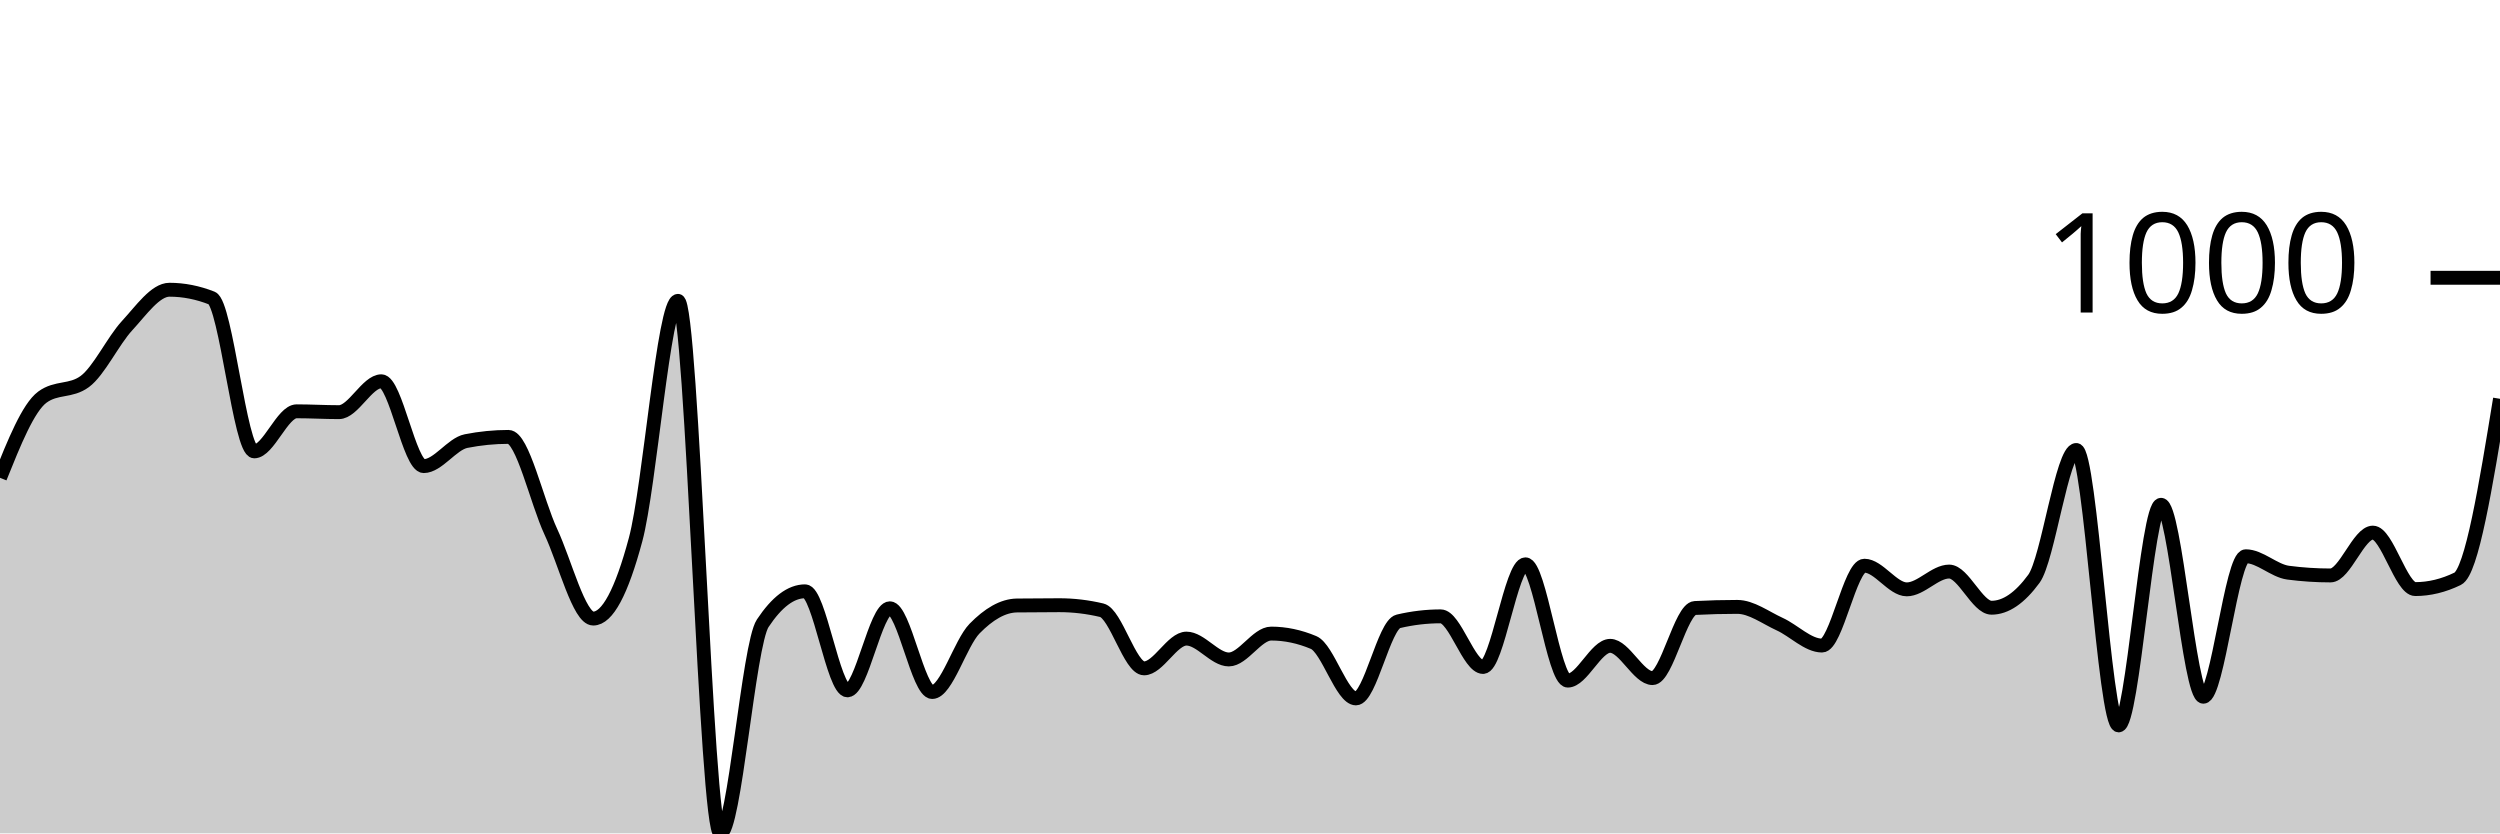
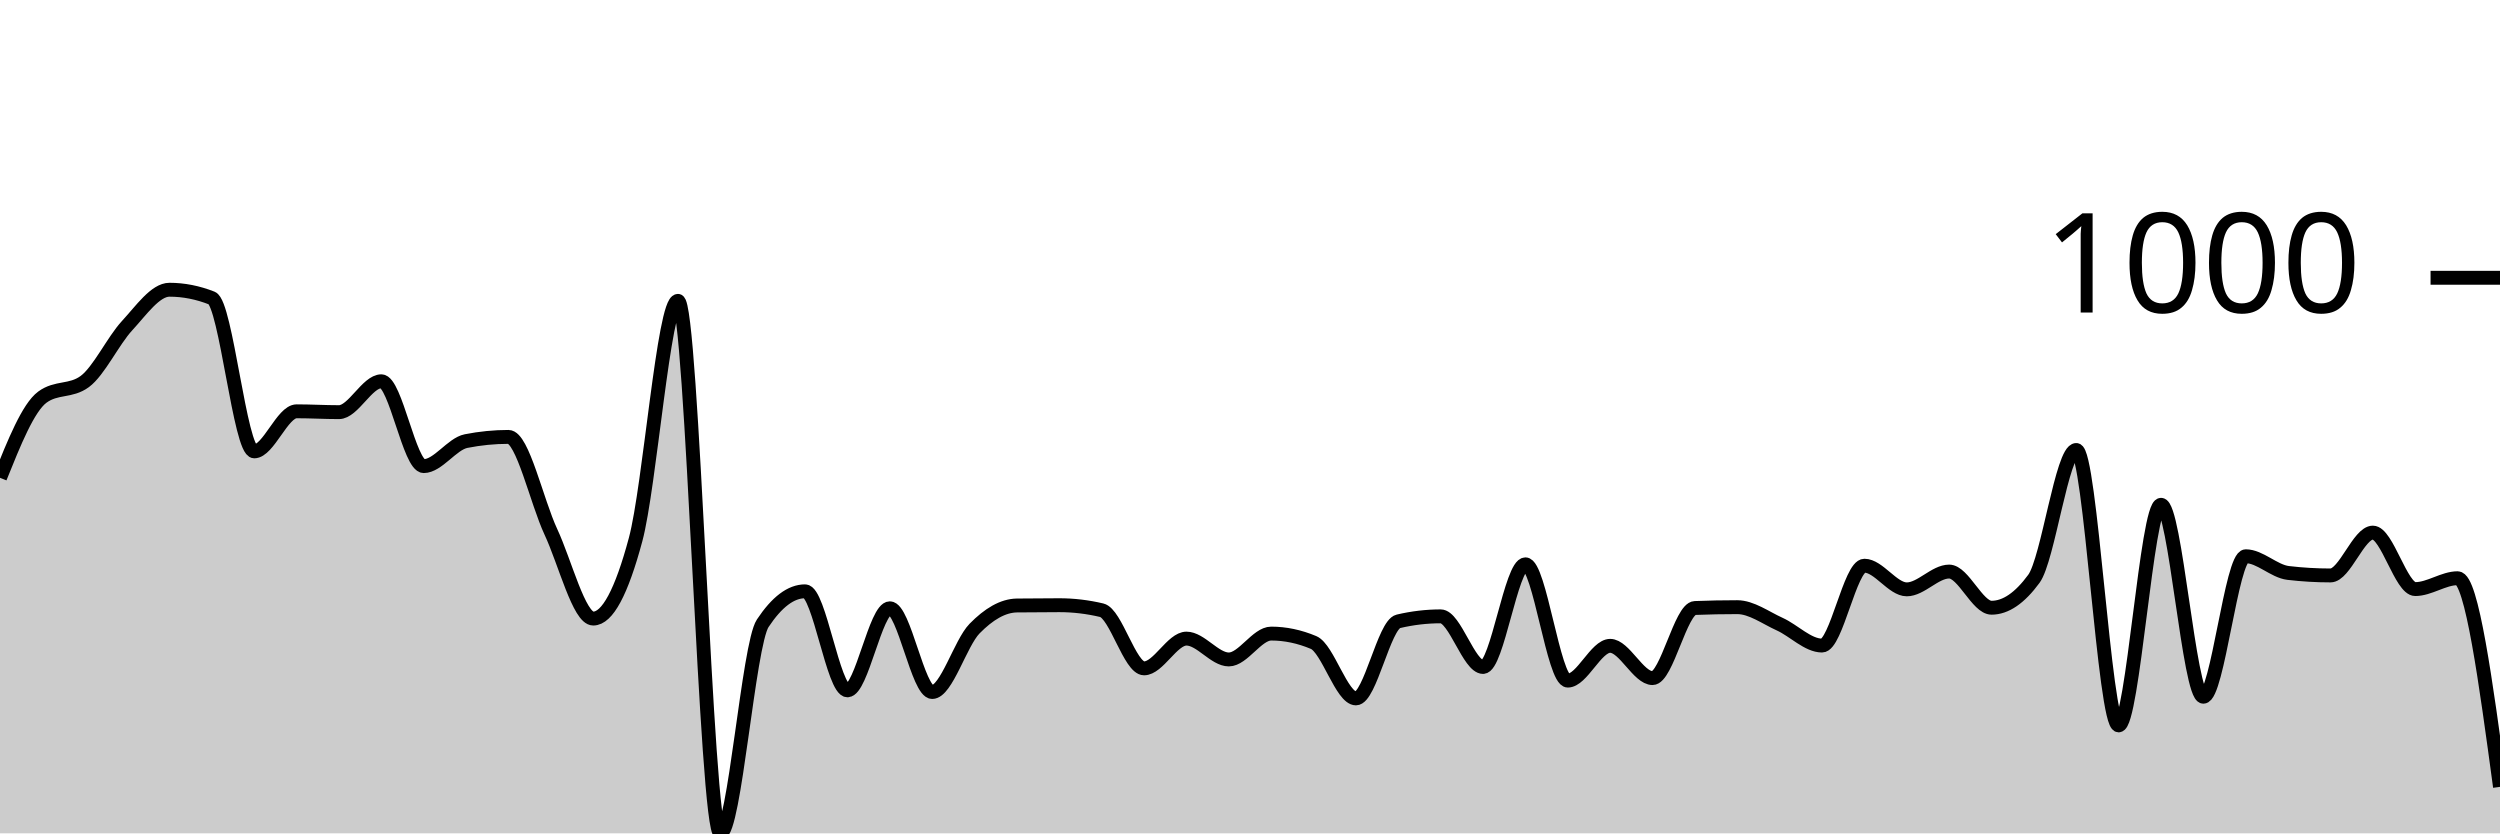
<svg xmlns="http://www.w3.org/2000/svg" viewBox="0 0 180 60">
  <g transform="translate(0,20)">
-     <path class="area" fill="rgba(0, 0, 0, 0.2)" d="M0,14.402C1.017,11.871,2.034,9.341,3.051,8.593C4.068,7.845,5.085,8.219,6.102,7.471C7.119,6.723,8.136,4.547,9.153,3.445C10.169,2.344,11.186,0.861,12.203,0.861C13.22,0.861,14.237,1.062,15.254,1.462C16.271,1.863,17.288,12.499,18.305,12.499C19.322,12.499,20.339,9.614,21.356,9.614C22.373,9.614,23.39,9.675,24.407,9.675C25.424,9.675,26.441,7.451,27.458,7.451C28.475,7.451,29.492,13.56,30.508,13.56C31.525,13.56,32.542,11.958,33.559,11.758C34.576,11.557,35.593,11.457,36.61,11.457C37.627,11.457,38.644,16.107,39.661,18.287C40.678,20.467,41.695,24.537,42.712,24.537C43.729,24.537,44.746,22.641,45.763,18.848C46.78,15.056,47.797,1.662,48.814,1.662C49.831,1.662,50.847,40,51.864,40C52.881,40,53.898,26.413,54.915,24.877C55.932,23.342,56.949,22.574,57.966,22.574C58.983,22.574,60,29.705,61.017,29.705C62.034,29.705,63.051,23.796,64.068,23.796C65.085,23.796,66.102,29.825,67.119,29.825C68.136,29.825,69.153,26.296,70.169,25.258C71.186,24.22,72.203,23.609,73.22,23.595C74.237,23.582,75.254,23.575,76.271,23.575C77.288,23.575,78.305,23.696,79.322,23.936C80.339,24.176,81.356,28.122,82.373,28.122C83.39,28.122,84.407,25.979,85.424,25.979C86.441,25.979,87.458,27.481,88.475,27.481C89.492,27.481,90.508,25.618,91.525,25.618C92.542,25.618,93.559,25.832,94.576,26.259C95.593,26.687,96.61,30.285,97.627,30.285C98.644,30.285,99.661,24.977,100.678,24.737C101.695,24.497,102.712,24.377,103.729,24.377C104.746,24.377,105.763,28.022,106.78,28.022C107.797,28.022,108.814,20.631,109.831,20.631C110.847,20.631,111.864,29.004,112.881,29.004C113.898,29.004,114.915,26.5,115.932,26.5C116.949,26.5,117.966,28.823,118.983,28.823C120,28.823,121.017,23.829,122.034,23.776C123.051,23.722,124.068,23.696,125.085,23.696C126.102,23.696,127.119,24.473,128.136,24.937C129.153,25.401,130.169,26.48,131.186,26.48C132.203,26.48,133.22,20.731,134.237,20.731C135.254,20.731,136.271,22.434,137.288,22.434C138.305,22.434,139.322,21.152,140.339,21.152C141.356,21.152,142.373,23.756,143.39,23.756C144.407,23.756,145.424,23.061,146.441,21.673C147.458,20.284,148.475,12.399,149.492,12.399C150.508,12.399,151.525,32.228,152.542,32.228C153.559,32.228,154.576,16.345,155.593,16.345C156.61,16.345,157.627,30.165,158.644,30.165C159.661,30.165,160.678,20.05,161.695,20.05C162.712,20.05,163.729,21.098,164.746,21.232C165.763,21.365,166.78,21.432,167.797,21.432C168.814,21.432,169.831,18.348,170.847,18.348C171.864,18.348,172.881,22.414,173.898,22.414C174.915,22.414,175.932,22.167,176.949,21.673C177.966,21.178,178.983,14.946,180,8.713L180,40C178.983,40,177.966,40,176.949,40C175.932,40,174.915,40,173.898,40C172.881,40,171.864,40,170.847,40C169.831,40,168.814,40,167.797,40C166.78,40,165.763,40,164.746,40C163.729,40,162.712,40,161.695,40C160.678,40,159.661,40,158.644,40C157.627,40,156.61,40,155.593,40C154.576,40,153.559,40,152.542,40C151.525,40,150.508,40,149.492,40C148.475,40,147.458,40,146.441,40C145.424,40,144.407,40,143.39,40C142.373,40,141.356,40,140.339,40C139.322,40,138.305,40,137.288,40C136.271,40,135.254,40,134.237,40C133.22,40,132.203,40,131.186,40C130.169,40,129.153,40,128.136,40C127.119,40,126.102,40,125.085,40C124.068,40,123.051,40,122.034,40C121.017,40,120,40,118.983,40C117.966,40,116.949,40,115.932,40C114.915,40,113.898,40,112.881,40C111.864,40,110.847,40,109.831,40C108.814,40,107.797,40,106.78,40C105.763,40,104.746,40,103.729,40C102.712,40,101.695,40,100.678,40C99.661,40,98.644,40,97.627,40C96.61,40,95.593,40,94.576,40C93.559,40,92.542,40,91.525,40C90.508,40,89.492,40,88.475,40C87.458,40,86.441,40,85.424,40C84.407,40,83.39,40,82.373,40C81.356,40,80.339,40,79.322,40C78.305,40,77.288,40,76.271,40C75.254,40,74.237,40,73.22,40C72.203,40,71.186,40,70.169,40C69.153,40,68.136,40,67.119,40C66.102,40,65.085,40,64.068,40C63.051,40,62.034,40,61.017,40C60,40,58.983,40,57.966,40C56.949,40,55.932,40,54.915,40C53.898,40,52.881,40,51.864,40C50.847,40,49.831,40,48.814,40C47.797,40,46.78,40,45.763,40C44.746,40,43.729,40,42.712,40C41.695,40,40.678,40,39.661,40C38.644,40,37.627,40,36.61,40C35.593,40,34.576,40,33.559,40C32.542,40,31.525,40,30.508,40C29.492,40,28.475,40,27.458,40C26.441,40,25.424,40,24.407,40C23.39,40,22.373,40,21.356,40C20.339,40,19.322,40,18.305,40C17.288,40,16.271,40,15.254,40C14.237,40,13.22,40,12.203,40C11.186,40,10.169,40,9.153,40C8.136,40,7.119,40,6.102,40C5.085,40,4.068,40,3.051,40C2.034,40,1.017,40,0,40Z" />
-     <path class="line" stroke="black" fill="none" d="M0,14.402C1.017,11.871,2.034,9.341,3.051,8.593C4.068,7.845,5.085,8.219,6.102,7.471C7.119,6.723,8.136,4.547,9.153,3.445C10.169,2.344,11.186,0.861,12.203,0.861C13.22,0.861,14.237,1.062,15.254,1.462C16.271,1.863,17.288,12.499,18.305,12.499C19.322,12.499,20.339,9.614,21.356,9.614C22.373,9.614,23.39,9.675,24.407,9.675C25.424,9.675,26.441,7.451,27.458,7.451C28.475,7.451,29.492,13.56,30.508,13.56C31.525,13.56,32.542,11.958,33.559,11.758C34.576,11.557,35.593,11.457,36.61,11.457C37.627,11.457,38.644,16.107,39.661,18.287C40.678,20.467,41.695,24.537,42.712,24.537C43.729,24.537,44.746,22.641,45.763,18.848C46.78,15.056,47.797,1.662,48.814,1.662C49.831,1.662,50.847,40,51.864,40C52.881,40,53.898,26.413,54.915,24.877C55.932,23.342,56.949,22.574,57.966,22.574C58.983,22.574,60,29.705,61.017,29.705C62.034,29.705,63.051,23.796,64.068,23.796C65.085,23.796,66.102,29.825,67.119,29.825C68.136,29.825,69.153,26.296,70.169,25.258C71.186,24.22,72.203,23.609,73.22,23.595C74.237,23.582,75.254,23.575,76.271,23.575C77.288,23.575,78.305,23.696,79.322,23.936C80.339,24.176,81.356,28.122,82.373,28.122C83.39,28.122,84.407,25.979,85.424,25.979C86.441,25.979,87.458,27.481,88.475,27.481C89.492,27.481,90.508,25.618,91.525,25.618C92.542,25.618,93.559,25.832,94.576,26.259C95.593,26.687,96.61,30.285,97.627,30.285C98.644,30.285,99.661,24.977,100.678,24.737C101.695,24.497,102.712,24.377,103.729,24.377C104.746,24.377,105.763,28.022,106.78,28.022C107.797,28.022,108.814,20.631,109.831,20.631C110.847,20.631,111.864,29.004,112.881,29.004C113.898,29.004,114.915,26.5,115.932,26.5C116.949,26.5,117.966,28.823,118.983,28.823C120,28.823,121.017,23.829,122.034,23.776C123.051,23.722,124.068,23.696,125.085,23.696C126.102,23.696,127.119,24.473,128.136,24.937C129.153,25.401,130.169,26.48,131.186,26.48C132.203,26.48,133.22,20.731,134.237,20.731C135.254,20.731,136.271,22.434,137.288,22.434C138.305,22.434,139.322,21.152,140.339,21.152C141.356,21.152,142.373,23.756,143.39,23.756C144.407,23.756,145.424,23.061,146.441,21.673C147.458,20.284,148.475,12.399,149.492,12.399C150.508,12.399,151.525,32.228,152.542,32.228C153.559,32.228,154.576,16.345,155.593,16.345C156.61,16.345,157.627,30.165,158.644,30.165C159.661,30.165,160.678,20.05,161.695,20.05C162.712,20.05,163.729,21.098,164.746,21.232C165.763,21.365,166.78,21.432,167.797,21.432C168.814,21.432,169.831,18.348,170.847,18.348C171.864,18.348,172.881,22.414,173.898,22.414C174.915,22.414,175.932,22.167,176.949,21.673C177.966,21.178,178.983,14.946,180,8.713" />
+     <path class="area" fill="rgba(0, 0, 0, 0.2)" d="M0,14.402C1.017,11.871,2.034,9.341,3.051,8.593C4.068,7.845,5.085,8.219,6.102,7.471C7.119,6.723,8.136,4.547,9.153,3.445C10.169,2.344,11.186,0.861,12.203,0.861C13.22,0.861,14.237,1.062,15.254,1.462C16.271,1.863,17.288,12.499,18.305,12.499C19.322,12.499,20.339,9.614,21.356,9.614C22.373,9.614,23.39,9.675,24.407,9.675C25.424,9.675,26.441,7.451,27.458,7.451C28.475,7.451,29.492,13.56,30.508,13.56C31.525,13.56,32.542,11.958,33.559,11.758C34.576,11.557,35.593,11.457,36.61,11.457C37.627,11.457,38.644,16.107,39.661,18.287C40.678,20.467,41.695,24.537,42.712,24.537C43.729,24.537,44.746,22.641,45.763,18.848C46.78,15.056,47.797,1.662,48.814,1.662C49.831,1.662,50.847,40,51.864,40C52.881,40,53.898,26.413,54.915,24.877C55.932,23.342,56.949,22.574,57.966,22.574C58.983,22.574,60,29.705,61.017,29.705C62.034,29.705,63.051,23.796,64.068,23.796C65.085,23.796,66.102,29.825,67.119,29.825C68.136,29.825,69.153,26.296,70.169,25.258C71.186,24.22,72.203,23.609,73.22,23.595C74.237,23.582,75.254,23.575,76.271,23.575C77.288,23.575,78.305,23.696,79.322,23.936C80.339,24.176,81.356,28.122,82.373,28.122C83.39,28.122,84.407,25.979,85.424,25.979C86.441,25.979,87.458,27.481,88.475,27.481C89.492,27.481,90.508,25.618,91.525,25.618C92.542,25.618,93.559,25.832,94.576,26.259C95.593,26.687,96.61,30.285,97.627,30.285C98.644,30.285,99.661,24.977,100.678,24.737C101.695,24.497,102.712,24.377,103.729,24.377C104.746,24.377,105.763,28.022,106.78,28.022C107.797,28.022,108.814,20.631,109.831,20.631C110.847,20.631,111.864,29.004,112.881,29.004C113.898,29.004,114.915,26.5,115.932,26.5C116.949,26.5,117.966,28.823,118.983,28.823C120,28.823,121.017,23.816,122.034,23.776C123.051,23.736,124.068,23.716,125.085,23.716C126.102,23.716,127.119,24.477,128.136,24.937C129.153,25.398,130.169,26.48,131.186,26.48C132.203,26.48,133.22,20.731,134.237,20.731C135.254,20.731,136.271,22.434,137.288,22.434C138.305,22.434,139.322,21.152,140.339,21.152C141.356,21.152,142.373,23.756,143.39,23.756C144.407,23.756,145.424,23.061,146.441,21.673C147.458,20.284,148.475,12.399,149.492,12.399C150.508,12.399,151.525,32.228,152.542,32.228C153.559,32.228,154.576,16.345,155.593,16.345C156.61,16.345,157.627,30.165,158.644,30.165C159.661,30.165,160.678,20.05,161.695,20.05C162.712,20.05,163.729,21.132,164.746,21.252C165.763,21.372,166.78,21.432,167.797,21.432C168.814,21.432,169.831,18.348,170.847,18.348C171.864,18.348,172.881,22.414,173.898,22.414C174.915,22.414,175.932,21.632,176.949,21.632C177.966,21.632,178.983,29.144,180,36.655L180,40C178.983,40,177.966,40,176.949,40C175.932,40,174.915,40,173.898,40C172.881,40,171.864,40,170.847,40C169.831,40,168.814,40,167.797,40C166.78,40,165.763,40,164.746,40C163.729,40,162.712,40,161.695,40C160.678,40,159.661,40,158.644,40C157.627,40,156.61,40,155.593,40C154.576,40,153.559,40,152.542,40C151.525,40,150.508,40,149.492,40C148.475,40,147.458,40,146.441,40C145.424,40,144.407,40,143.39,40C142.373,40,141.356,40,140.339,40C139.322,40,138.305,40,137.288,40C136.271,40,135.254,40,134.237,40C133.22,40,132.203,40,131.186,40C130.169,40,129.153,40,128.136,40C127.119,40,126.102,40,125.085,40C124.068,40,123.051,40,122.034,40C121.017,40,120,40,118.983,40C117.966,40,116.949,40,115.932,40C114.915,40,113.898,40,112.881,40C111.864,40,110.847,40,109.831,40C108.814,40,107.797,40,106.78,40C105.763,40,104.746,40,103.729,40C102.712,40,101.695,40,100.678,40C99.661,40,98.644,40,97.627,40C96.61,40,95.593,40,94.576,40C93.559,40,92.542,40,91.525,40C90.508,40,89.492,40,88.475,40C87.458,40,86.441,40,85.424,40C84.407,40,83.39,40,82.373,40C81.356,40,80.339,40,79.322,40C78.305,40,77.288,40,76.271,40C75.254,40,74.237,40,73.22,40C72.203,40,71.186,40,70.169,40C69.153,40,68.136,40,67.119,40C66.102,40,65.085,40,64.068,40C63.051,40,62.034,40,61.017,40C60,40,58.983,40,57.966,40C56.949,40,55.932,40,54.915,40C53.898,40,52.881,40,51.864,40C50.847,40,49.831,40,48.814,40C47.797,40,46.78,40,45.763,40C44.746,40,43.729,40,42.712,40C41.695,40,40.678,40,39.661,40C38.644,40,37.627,40,36.61,40C35.593,40,34.576,40,33.559,40C32.542,40,31.525,40,30.508,40C29.492,40,28.475,40,27.458,40C26.441,40,25.424,40,24.407,40C23.39,40,22.373,40,21.356,40C20.339,40,19.322,40,18.305,40C17.288,40,16.271,40,15.254,40C14.237,40,13.22,40,12.203,40C11.186,40,10.169,40,9.153,40C8.136,40,7.119,40,6.102,40C5.085,40,4.068,40,3.051,40C2.034,40,1.017,40,0,40Z" />
+     <path class="line" stroke="black" fill="none" d="M0,14.402C1.017,11.871,2.034,9.341,3.051,8.593C4.068,7.845,5.085,8.219,6.102,7.471C7.119,6.723,8.136,4.547,9.153,3.445C10.169,2.344,11.186,0.861,12.203,0.861C13.22,0.861,14.237,1.062,15.254,1.462C16.271,1.863,17.288,12.499,18.305,12.499C19.322,12.499,20.339,9.614,21.356,9.614C22.373,9.614,23.39,9.675,24.407,9.675C25.424,9.675,26.441,7.451,27.458,7.451C28.475,7.451,29.492,13.56,30.508,13.56C31.525,13.56,32.542,11.958,33.559,11.758C34.576,11.557,35.593,11.457,36.61,11.457C37.627,11.457,38.644,16.107,39.661,18.287C40.678,20.467,41.695,24.537,42.712,24.537C43.729,24.537,44.746,22.641,45.763,18.848C46.78,15.056,47.797,1.662,48.814,1.662C49.831,1.662,50.847,40,51.864,40C52.881,40,53.898,26.413,54.915,24.877C55.932,23.342,56.949,22.574,57.966,22.574C58.983,22.574,60,29.705,61.017,29.705C62.034,29.705,63.051,23.796,64.068,23.796C65.085,23.796,66.102,29.825,67.119,29.825C68.136,29.825,69.153,26.296,70.169,25.258C71.186,24.22,72.203,23.609,73.22,23.595C74.237,23.582,75.254,23.575,76.271,23.575C77.288,23.575,78.305,23.696,79.322,23.936C80.339,24.176,81.356,28.122,82.373,28.122C83.39,28.122,84.407,25.979,85.424,25.979C86.441,25.979,87.458,27.481,88.475,27.481C89.492,27.481,90.508,25.618,91.525,25.618C92.542,25.618,93.559,25.832,94.576,26.259C95.593,26.687,96.61,30.285,97.627,30.285C98.644,30.285,99.661,24.977,100.678,24.737C101.695,24.497,102.712,24.377,103.729,24.377C104.746,24.377,105.763,28.022,106.78,28.022C107.797,28.022,108.814,20.631,109.831,20.631C110.847,20.631,111.864,29.004,112.881,29.004C113.898,29.004,114.915,26.5,115.932,26.5C116.949,26.5,117.966,28.823,118.983,28.823C120,28.823,121.017,23.816,122.034,23.776C123.051,23.736,124.068,23.716,125.085,23.716C126.102,23.716,127.119,24.477,128.136,24.937C129.153,25.398,130.169,26.48,131.186,26.48C132.203,26.48,133.22,20.731,134.237,20.731C135.254,20.731,136.271,22.434,137.288,22.434C138.305,22.434,139.322,21.152,140.339,21.152C141.356,21.152,142.373,23.756,143.39,23.756C144.407,23.756,145.424,23.061,146.441,21.673C147.458,20.284,148.475,12.399,149.492,12.399C150.508,12.399,151.525,32.228,152.542,32.228C153.559,32.228,154.576,16.345,155.593,16.345C156.61,16.345,157.627,30.165,158.644,30.165C159.661,30.165,160.678,20.05,161.695,20.05C162.712,20.05,163.729,21.132,164.746,21.252C165.763,21.372,166.78,21.432,167.797,21.432C168.814,21.432,169.831,18.348,170.847,18.348C171.864,18.348,172.881,22.414,173.898,22.414C174.915,22.414,175.932,21.632,176.949,21.632C177.966,21.632,178.983,29.144,180,36.655" />
    <path class="axis-ceiling" stroke-width="1" stroke="black" fill="none" d="M175,0L180,0" />
    <text class="axis-ceiling-label" font-family="sans-serif" text-anchor="end" font-size="10px" x="170" y="2.5">1000</text>
  </g>
</svg>
